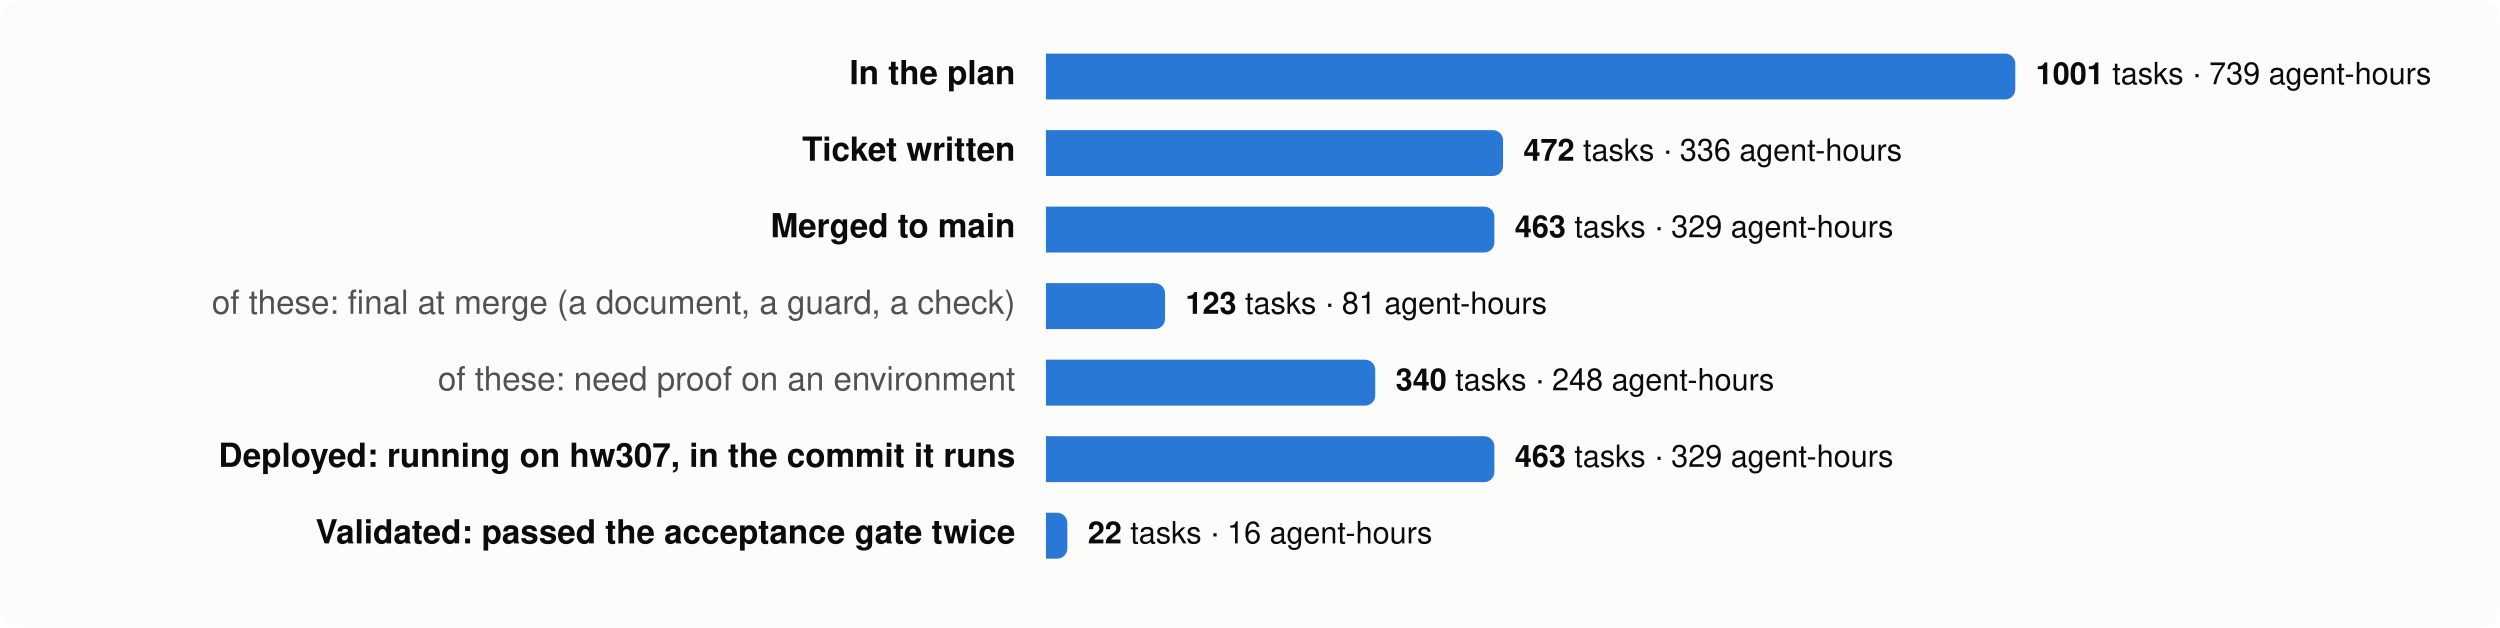
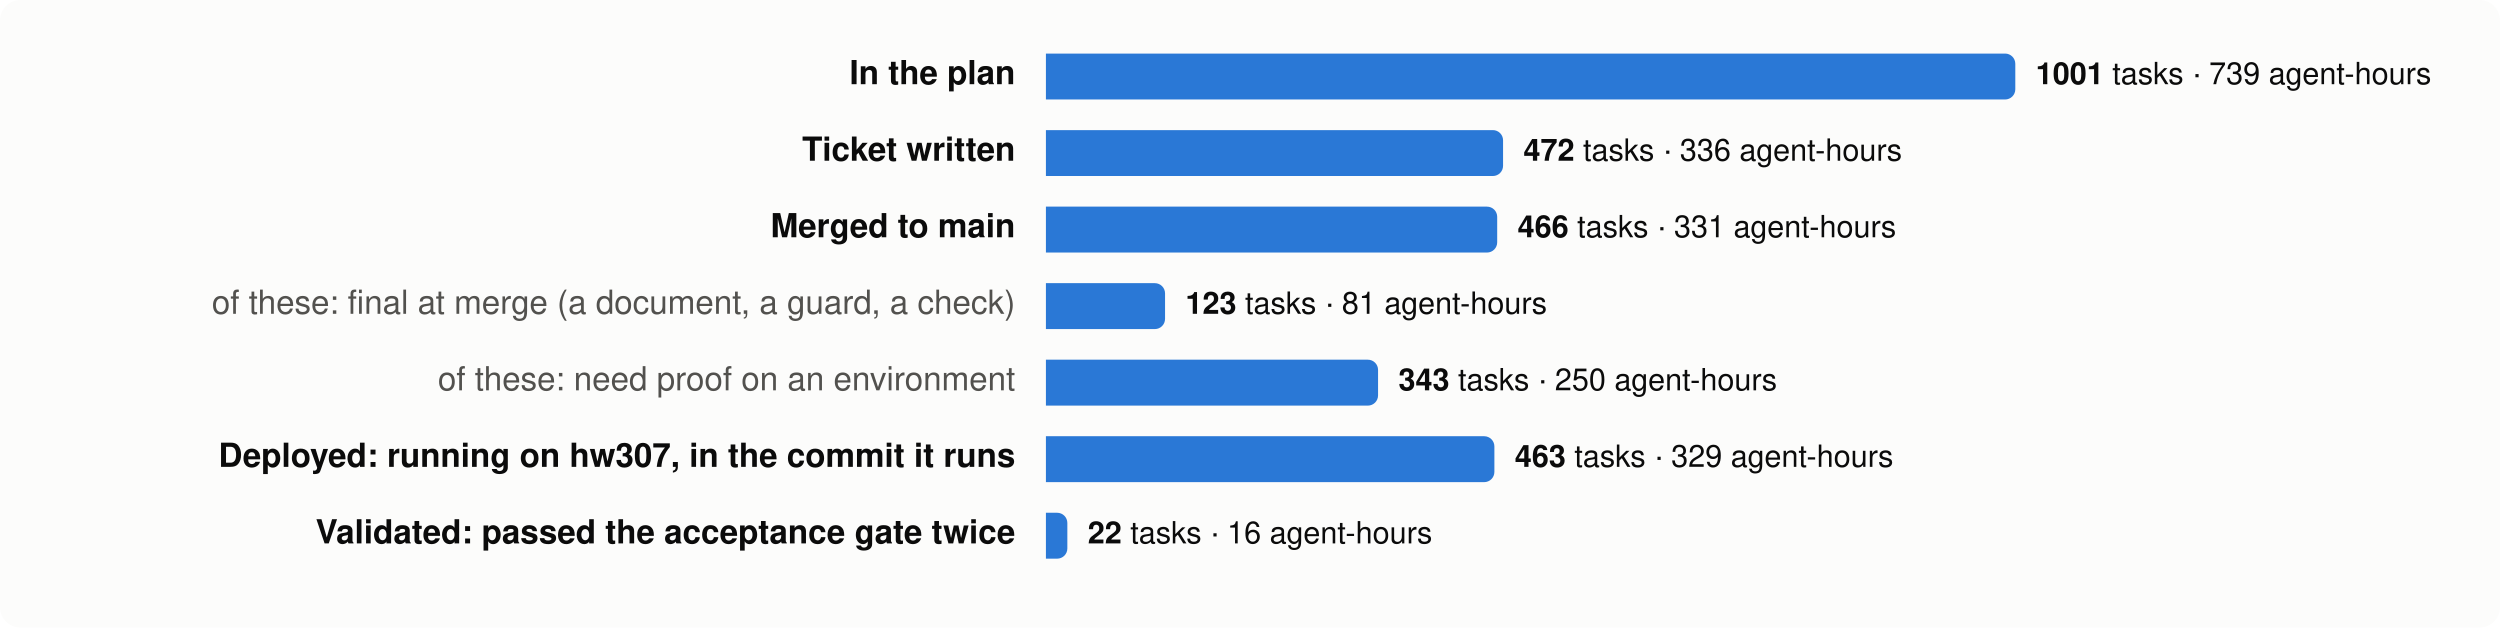
<svg xmlns="http://www.w3.org/2000/svg" viewBox="0 0 980 246" width="980" height="246" font-family="system-ui,-apple-system,Segoe UI,Helvetica,Arial,sans-serif" font-size="13">
  <rect width="980" height="246" rx="8" fill="#fcfcfb" />
  <text x="398" y="33" text-anchor="end" fill="#0b0b0b" font-weight="600">In the plan</text>
  <path d="M410,21 h376.0 a4,4 0 0 1 4,4 v10 a4,4 0 0 1 -4,4 h-376.0 z" fill="#2a78d6" />
  <text x="798.0" y="33" fill="#0b0b0b" font-size="12">
    <tspan font-weight="600">1001</tspan> tasks · 739 agent-hours</text>
  <text x="398" y="63" text-anchor="end" fill="#0b0b0b" font-weight="600">Ticket written</text>
  <path d="M410,51 h175.2 a4,4 0 0 1 4,4 v10 a4,4 0 0 1 -4,4 h-175.2 z" fill="#2a78d6" />
  <text x="597.2" y="63" fill="#0b0b0b" font-size="12">
    <tspan font-weight="600">472</tspan> tasks · 336 agent-hours</text>
  <text x="398" y="93" text-anchor="end" fill="#0b0b0b" font-weight="600">Merged to main</text>
-   <path d="M410,81 h171.8 a4,4 0 0 1 4,4 v10 a4,4 0 0 1 -4,4 h-171.8 z" fill="#2a78d6" />
-   <text x="593.8" y="93" fill="#0b0b0b" font-size="12">
-     <tspan font-weight="600">463</tspan> tasks · 329 agent-hours</text>
+   <path d="M410,81 h172.9 a4,4 0 0 1 4,4 v10 a4,4 0 0 1 -4,4 h-172.9 z" fill="#2a78d6" />
+   <text x="594.9" y="93" fill="#0b0b0b" font-size="12">
+     <tspan font-weight="600">466</tspan> tasks · 331 agent-hours</text>
  <text x="398" y="123" text-anchor="end" fill="#52514e" font-weight="400">of these: final at merge (a document, a guard, a check)</text>
  <path d="M410,111 h42.7 a4,4 0 0 1 4,4 v10 a4,4 0 0 1 -4,4 h-42.7 z" fill="#2a78d6" />
  <text x="464.7" y="123" fill="#0b0b0b" font-size="12">
    <tspan font-weight="600">123</tspan> tasks · 81 agent-hours</text>
  <text x="398" y="153" text-anchor="end" fill="#52514e" font-weight="400">of these: need proof on an environment</text>
-   <path d="M410,141 h125.1 a4,4 0 0 1 4,4 v10 a4,4 0 0 1 -4,4 h-125.1 z" fill="#2a78d6" />
-   <text x="547.1" y="153" fill="#0b0b0b" font-size="12">
-     <tspan font-weight="600">340</tspan> tasks · 248 agent-hours</text>
+   <path d="M410,141 h126.2 a4,4 0 0 1 4,4 v10 a4,4 0 0 1 -4,4 h-126.2 z" fill="#2a78d6" />
+   <text x="548.2" y="153" fill="#0b0b0b" font-size="12">
+     <tspan font-weight="600">343</tspan> tasks · 250 agent-hours</text>
  <text x="398" y="183" text-anchor="end" fill="#0b0b0b" font-weight="600">Deployed: running on hw307, in the commit it runs</text>
  <path d="M410,171 h171.8 a4,4 0 0 1 4,4 v10 a4,4 0 0 1 -4,4 h-171.8 z" fill="#2a78d6" />
  <text x="593.8" y="183" fill="#0b0b0b" font-size="12">
    <tspan font-weight="600">463</tspan> tasks · 329 agent-hours</text>
  <text x="398" y="213" text-anchor="end" fill="#0b0b0b" font-weight="600">Validated: passed the acceptance gate twice</text>
  <path d="M410,201 h4.4 a4,4 0 0 1 4,4 v10 a4,4 0 0 1 -4,4 h-4.4 z" fill="#2a78d6" />
  <text x="426.4" y="213" fill="#0b0b0b" font-size="12">
    <tspan font-weight="600">22</tspan> tasks · 16 agent-hours</text>
</svg>
